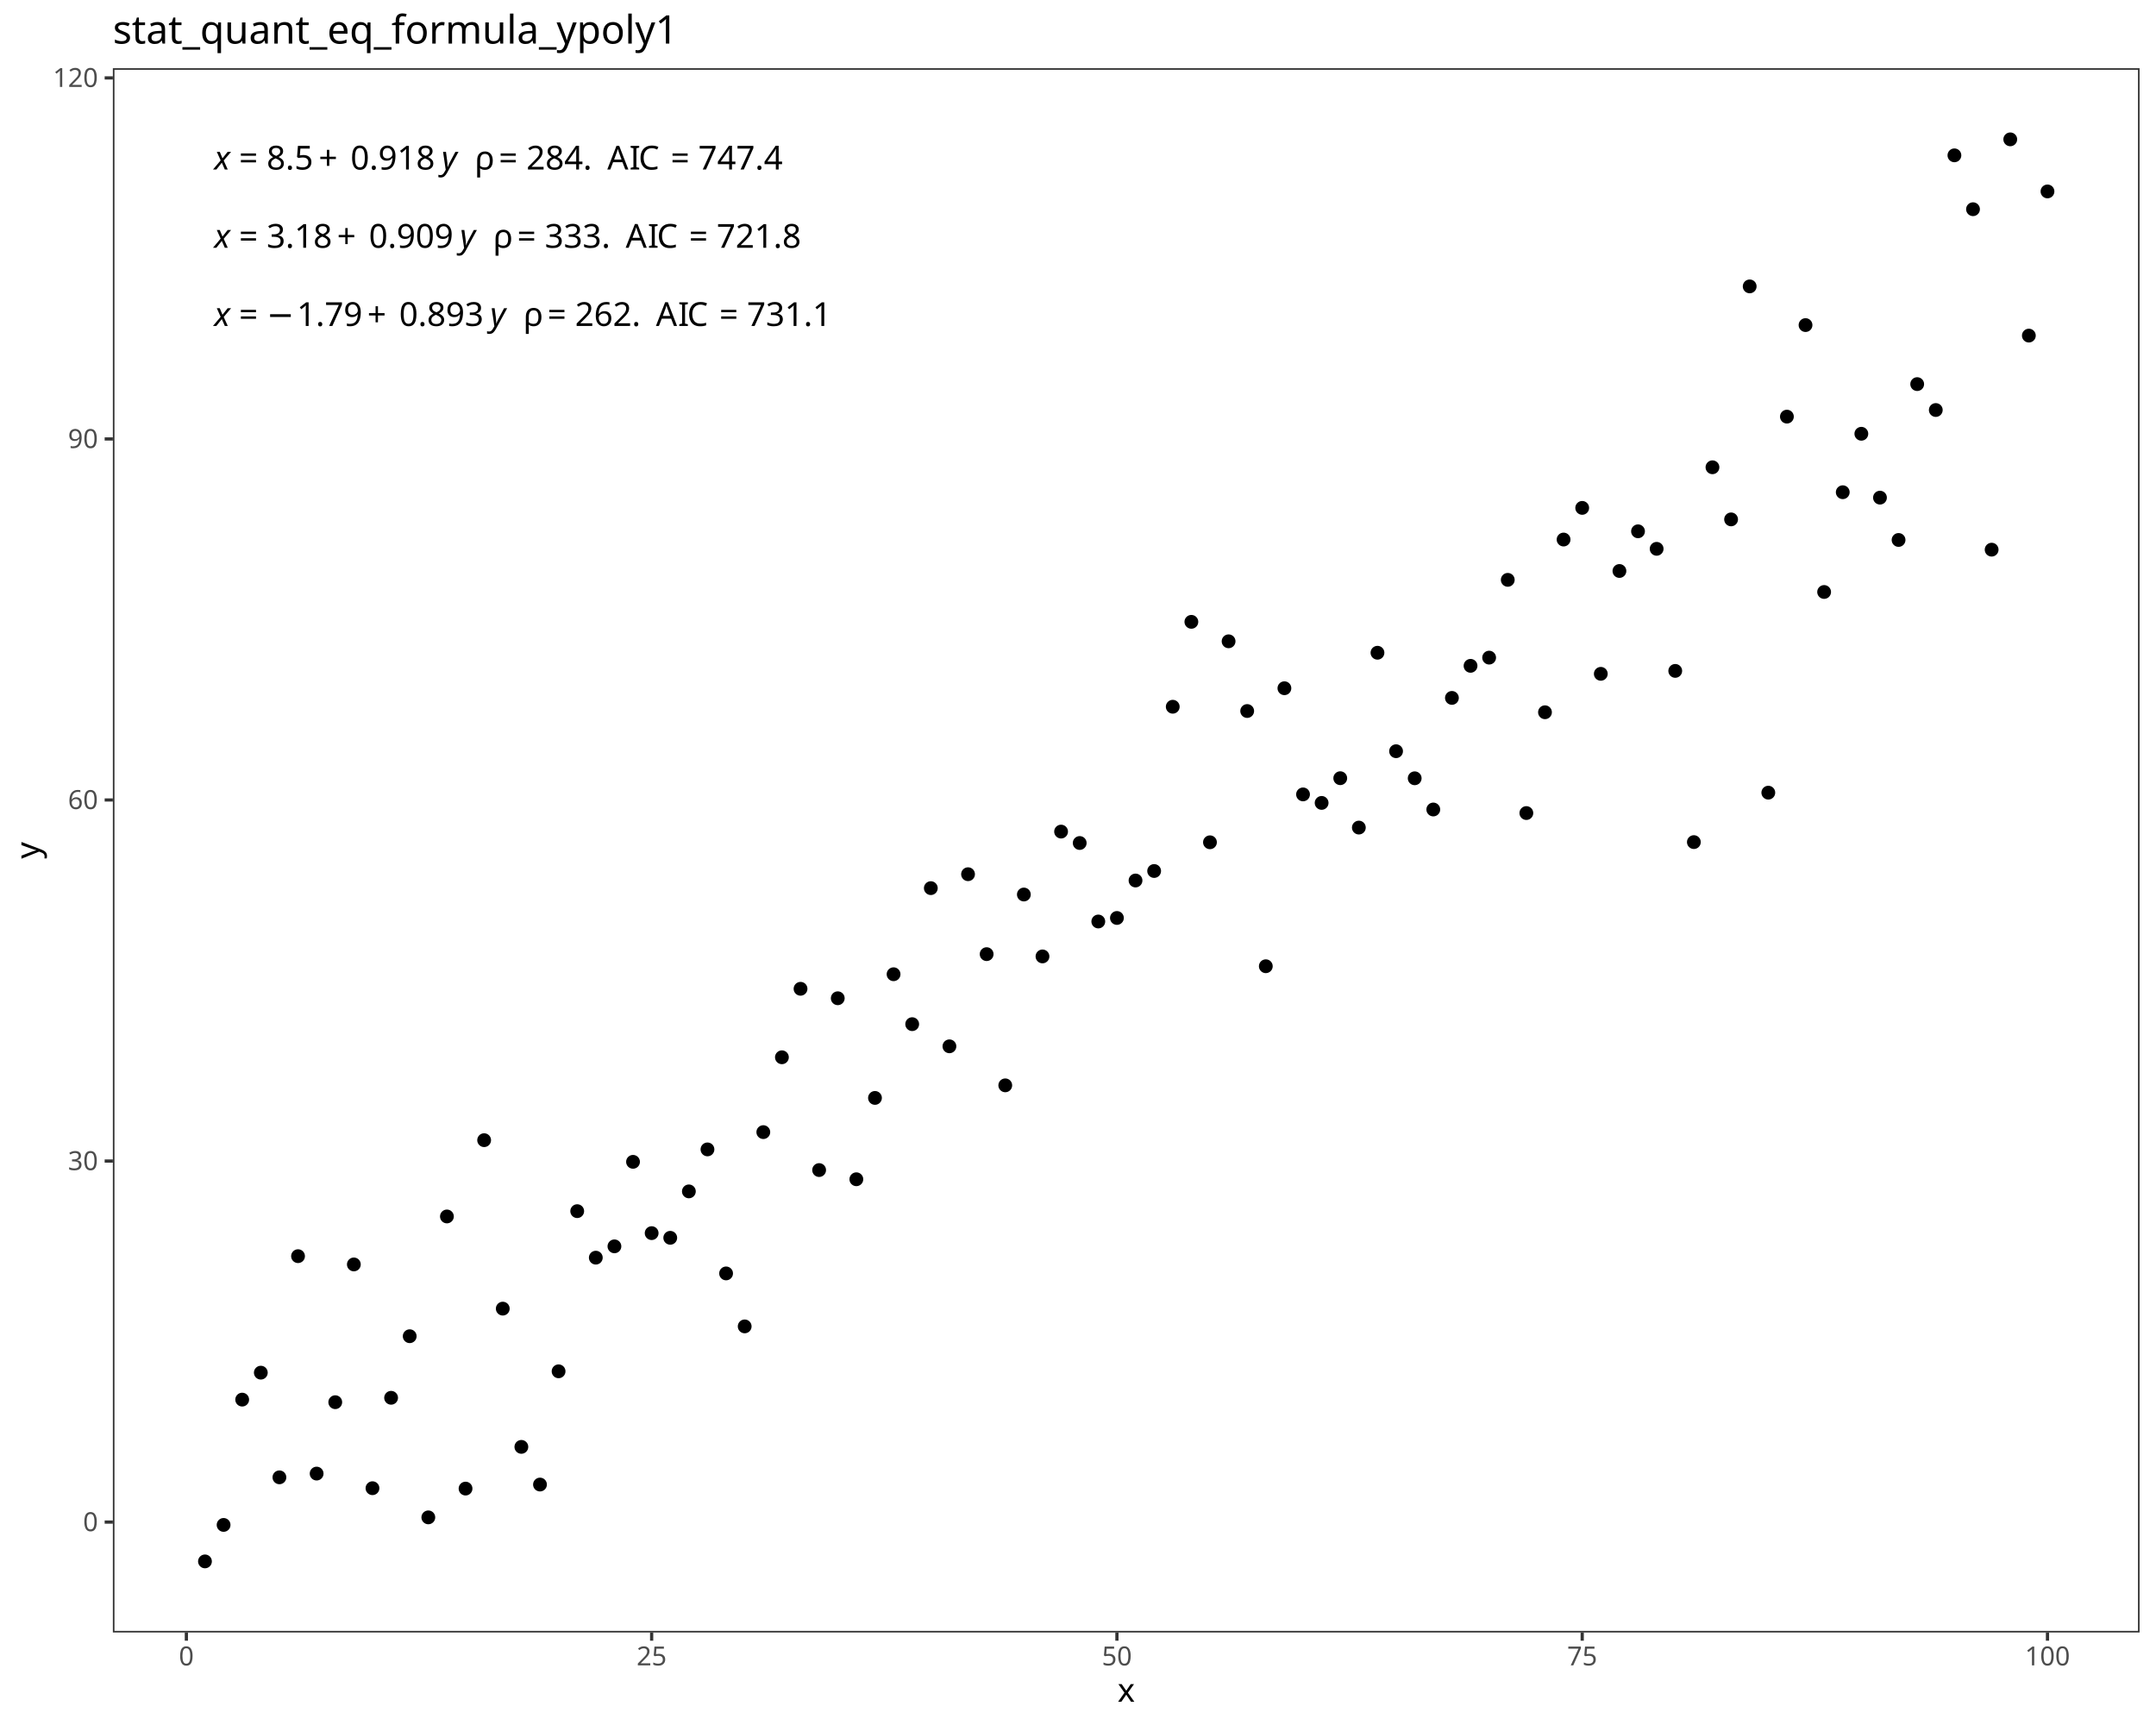
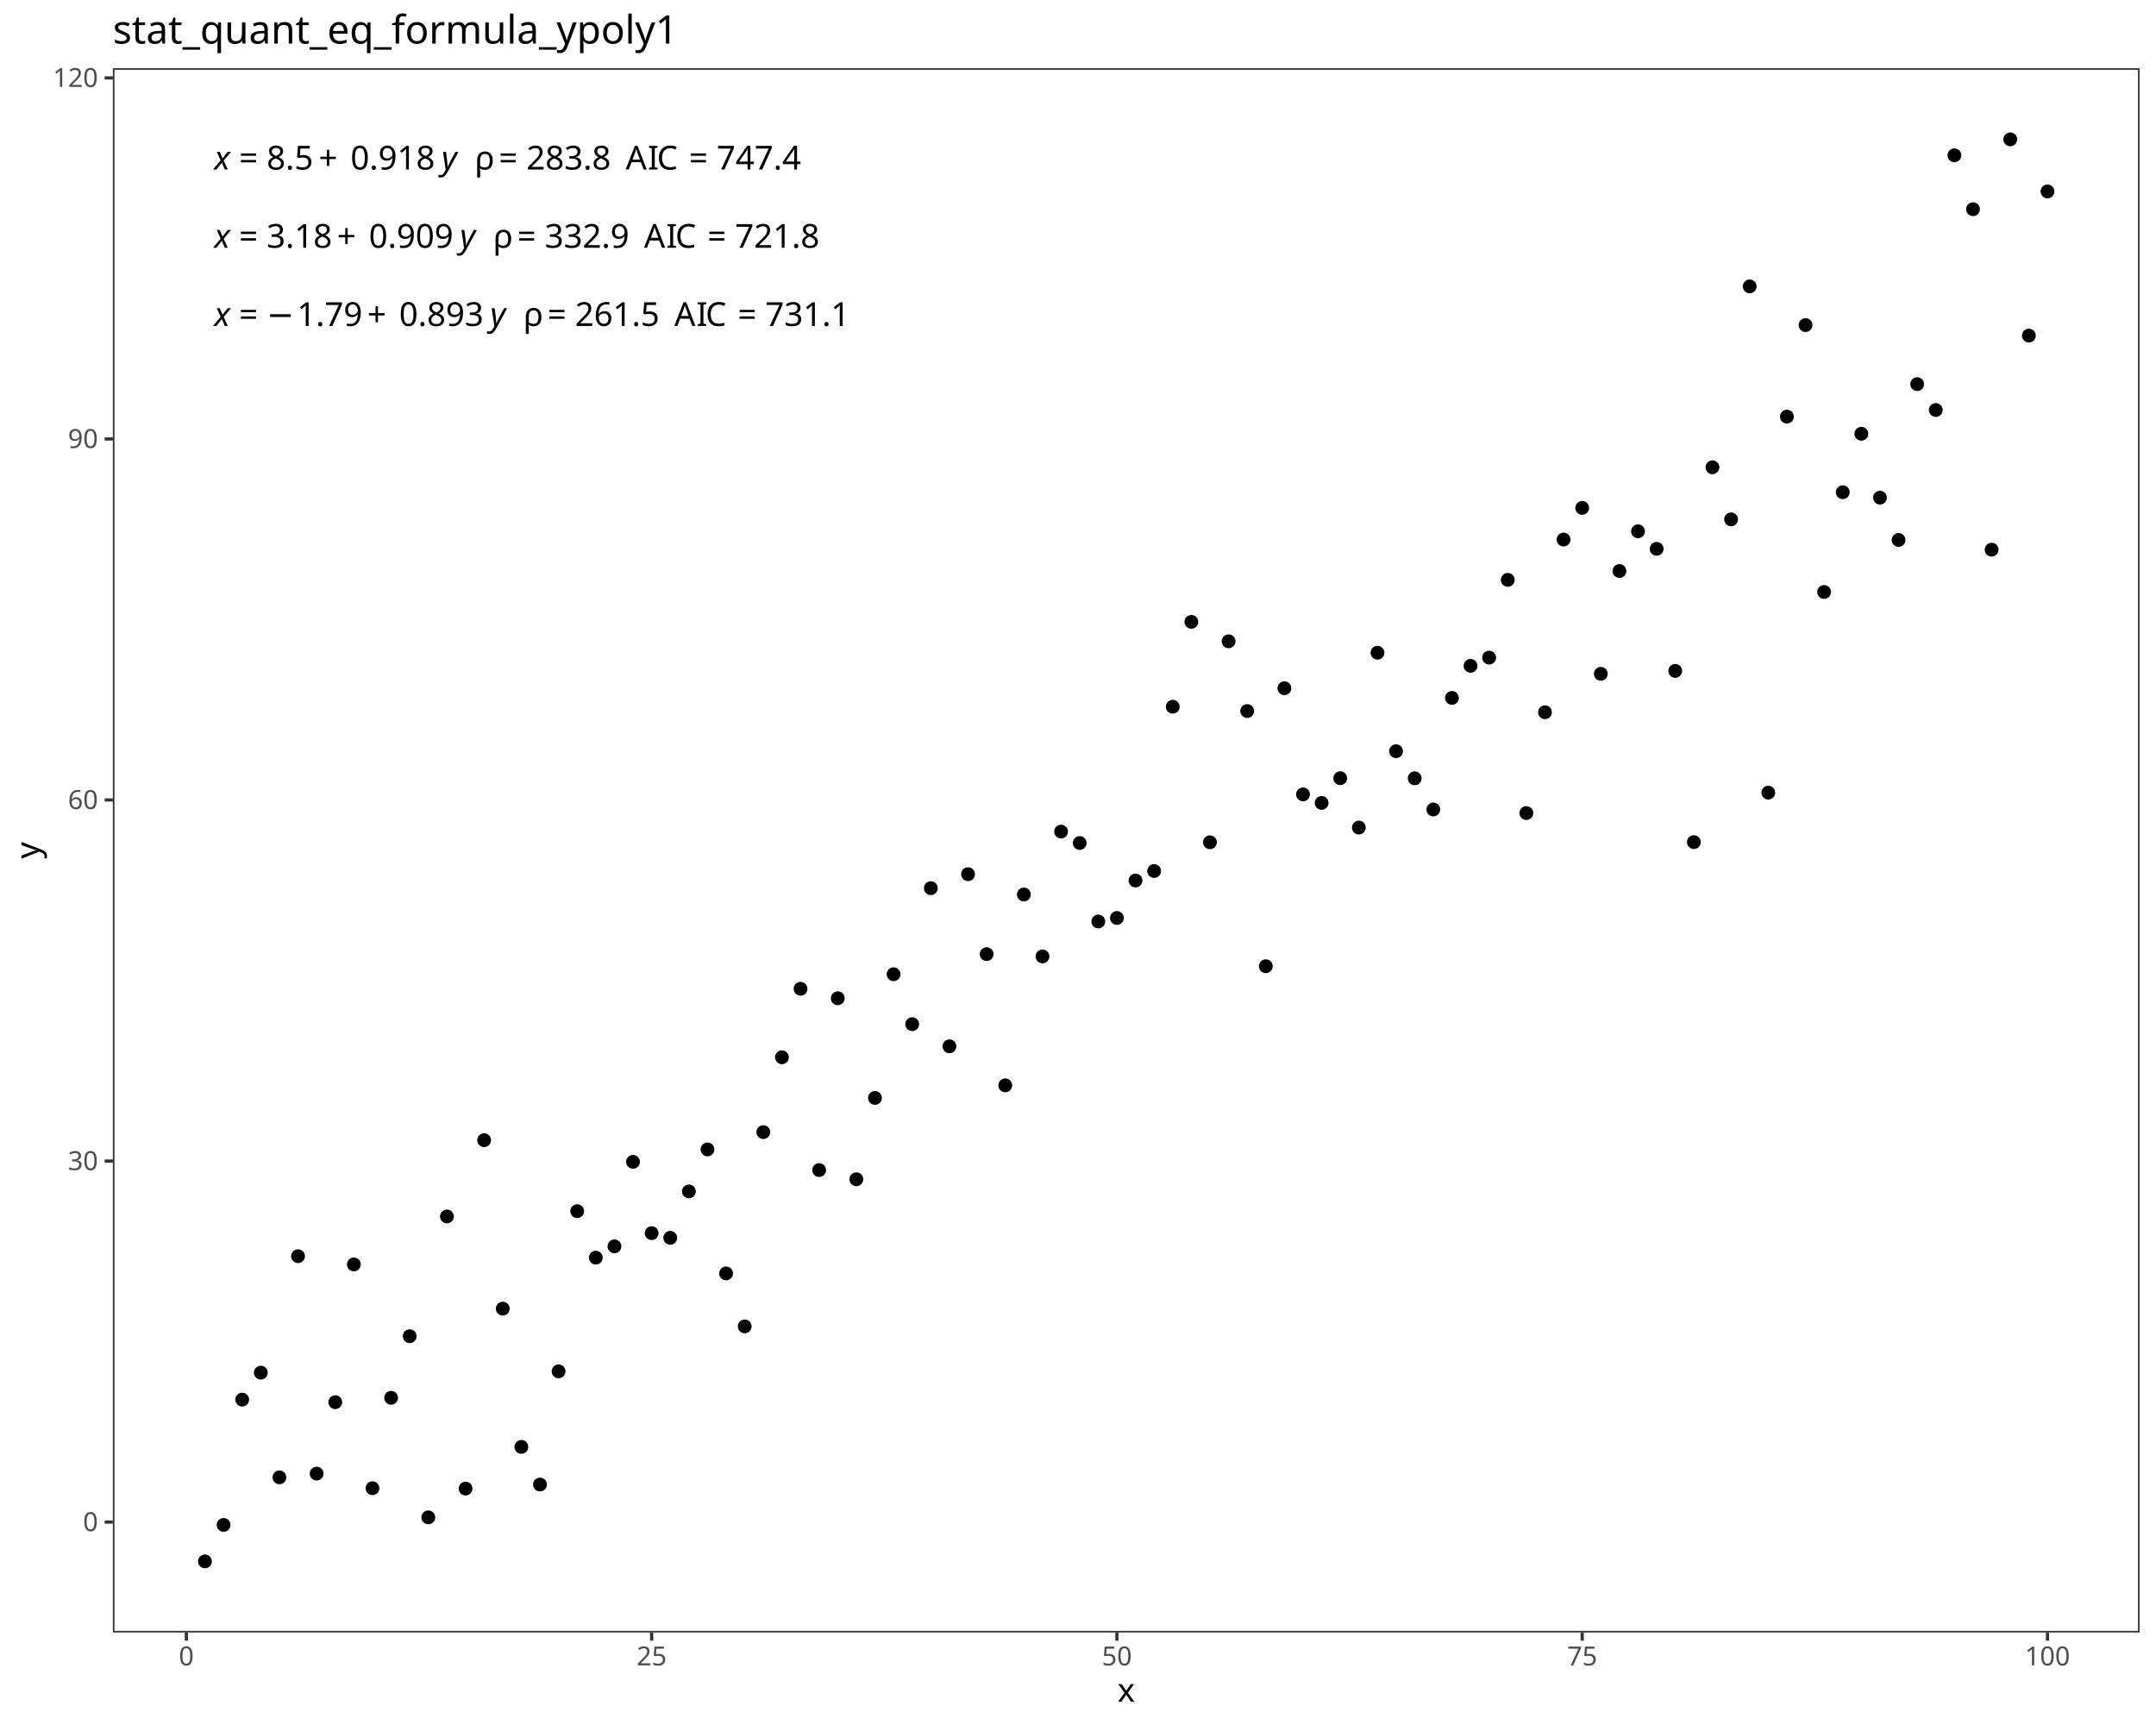
<svg xmlns="http://www.w3.org/2000/svg" class="svglite" data-engine-version="2.0" width="720.00pt" height="576.00pt" viewBox="0 0 720.00 576.00">
  <defs>
    <style type="text/css">
    .svglite line, .svglite polyline, .svglite polygon, .svglite path, .svglite rect, .svglite circle {
      fill: none;
      stroke: #000000;
      stroke-linecap: round;
      stroke-linejoin: round;
      stroke-miterlimit: 10.00;
    }
  </style>
  </defs>
  <rect width="100%" height="100%" style="stroke: none; fill: #FFFFFF;" />
  <defs>
    <clipPath id="cpMC4wMHw3MjAuMDB8MC4wMHw1NzYuMDA=">
      <rect x="0.00" y="0.00" width="720.00" height="576.00" />
    </clipPath>
  </defs>
  <g clip-path="url(#cpMC4wMHw3MjAuMDB8MC4wMHw1NzYuMDA=)">
    <rect x="0.00" y="0.00" width="720.00" height="576.00" style="stroke-width: 1.07; stroke: #FFFFFF; fill: #FFFFFF;" />
  </g>
  <defs>
    <clipPath id="cpMzcuNjl8NzE0LjUyfDIyLjc4fDU0NS4xMQ==">
      <rect x="37.69" y="22.78" width="676.83" height="522.33" />
    </clipPath>
  </defs>
  <g clip-path="url(#cpMzcuNjl8NzE0LjUyfDIyLjc4fDU0NS4xMQ==)">
    <rect x="37.69" y="22.78" width="676.83" height="522.33" style="stroke-width: 1.07; stroke: none; fill: #FFFFFF;" />
    <circle cx="68.45" cy="521.37" r="1.95" style="stroke-width: 0.71; fill: #000000;" />
    <circle cx="74.67" cy="509.19" r="1.95" style="stroke-width: 0.71; fill: #000000;" />
    <circle cx="80.88" cy="467.35" r="1.95" style="stroke-width: 0.71; fill: #000000;" />
    <circle cx="87.10" cy="458.35" r="1.95" style="stroke-width: 0.71; fill: #000000;" />
    <circle cx="93.31" cy="493.30" r="1.95" style="stroke-width: 0.71; fill: #000000;" />
    <circle cx="99.53" cy="419.45" r="1.95" style="stroke-width: 0.71; fill: #000000;" />
    <circle cx="105.74" cy="492.05" r="1.95" style="stroke-width: 0.71; fill: #000000;" />
    <circle cx="111.96" cy="468.21" r="1.95" style="stroke-width: 0.71; fill: #000000;" />
    <circle cx="118.17" cy="422.21" r="1.95" style="stroke-width: 0.71; fill: #000000;" />
    <circle cx="124.39" cy="496.93" r="1.95" style="stroke-width: 0.71; fill: #000000;" />
    <circle cx="130.61" cy="466.74" r="1.95" style="stroke-width: 0.71; fill: #000000;" />
    <circle cx="136.82" cy="446.18" r="1.95" style="stroke-width: 0.71; fill: #000000;" />
    <circle cx="143.04" cy="506.67" r="1.95" style="stroke-width: 0.71; fill: #000000;" />
    <circle cx="149.25" cy="406.19" r="1.95" style="stroke-width: 0.71; fill: #000000;" />
    <circle cx="155.47" cy="497.06" r="1.95" style="stroke-width: 0.71; fill: #000000;" />
    <circle cx="161.68" cy="380.72" r="1.95" style="stroke-width: 0.71; fill: #000000;" />
    <circle cx="167.90" cy="436.97" r="1.95" style="stroke-width: 0.71; fill: #000000;" />
    <circle cx="174.11" cy="483.13" r="1.95" style="stroke-width: 0.71; fill: #000000;" />
    <circle cx="180.33" cy="495.71" r="1.95" style="stroke-width: 0.71; fill: #000000;" />
    <circle cx="186.54" cy="457.90" r="1.95" style="stroke-width: 0.71; fill: #000000;" />
    <circle cx="192.76" cy="404.42" r="1.95" style="stroke-width: 0.71; fill: #000000;" />
    <circle cx="198.97" cy="419.95" r="1.95" style="stroke-width: 0.71; fill: #000000;" />
    <circle cx="205.19" cy="416.17" r="1.95" style="stroke-width: 0.71; fill: #000000;" />
    <circle cx="211.40" cy="387.95" r="1.95" style="stroke-width: 0.71; fill: #000000;" />
    <circle cx="217.62" cy="411.76" r="1.95" style="stroke-width: 0.71; fill: #000000;" />
    <circle cx="223.83" cy="413.32" r="1.95" style="stroke-width: 0.71; fill: #000000;" />
    <circle cx="230.05" cy="397.82" r="1.95" style="stroke-width: 0.71; fill: #000000;" />
    <circle cx="236.26" cy="383.80" r="1.95" style="stroke-width: 0.71; fill: #000000;" />
    <circle cx="242.48" cy="425.21" r="1.95" style="stroke-width: 0.71; fill: #000000;" />
    <circle cx="248.69" cy="442.90" r="1.95" style="stroke-width: 0.71; fill: #000000;" />
    <circle cx="254.91" cy="378.03" r="1.95" style="stroke-width: 0.71; fill: #000000;" />
    <circle cx="261.12" cy="353.04" r="1.95" style="stroke-width: 0.71; fill: #000000;" />
    <circle cx="267.34" cy="330.17" r="1.95" style="stroke-width: 0.71; fill: #000000;" />
    <circle cx="273.55" cy="390.70" r="1.95" style="stroke-width: 0.71; fill: #000000;" />
    <circle cx="279.77" cy="333.33" r="1.95" style="stroke-width: 0.71; fill: #000000;" />
    <circle cx="285.98" cy="393.77" r="1.95" style="stroke-width: 0.71; fill: #000000;" />
    <circle cx="292.20" cy="366.61" r="1.95" style="stroke-width: 0.71; fill: #000000;" />
    <circle cx="298.41" cy="325.31" r="1.95" style="stroke-width: 0.71; fill: #000000;" />
    <circle cx="304.63" cy="341.98" r="1.95" style="stroke-width: 0.71; fill: #000000;" />
    <circle cx="310.85" cy="296.56" r="1.95" style="stroke-width: 0.71; fill: #000000;" />
    <circle cx="317.06" cy="349.38" r="1.95" style="stroke-width: 0.71; fill: #000000;" />
    <circle cx="323.28" cy="291.91" r="1.95" style="stroke-width: 0.71; fill: #000000;" />
    <circle cx="329.49" cy="318.60" r="1.95" style="stroke-width: 0.71; fill: #000000;" />
    <circle cx="335.71" cy="362.41" r="1.95" style="stroke-width: 0.71; fill: #000000;" />
    <circle cx="341.92" cy="298.69" r="1.95" style="stroke-width: 0.71; fill: #000000;" />
    <circle cx="348.14" cy="319.36" r="1.95" style="stroke-width: 0.71; fill: #000000;" />
    <circle cx="354.35" cy="277.68" r="1.95" style="stroke-width: 0.71; fill: #000000;" />
    <circle cx="360.57" cy="281.49" r="1.95" style="stroke-width: 0.71; fill: #000000;" />
    <circle cx="366.78" cy="307.70" r="1.95" style="stroke-width: 0.71; fill: #000000;" />
    <circle cx="373.00" cy="306.52" r="1.95" style="stroke-width: 0.71; fill: #000000;" />
    <circle cx="379.21" cy="294.01" r="1.95" style="stroke-width: 0.71; fill: #000000;" />
    <circle cx="385.43" cy="290.84" r="1.95" style="stroke-width: 0.71; fill: #000000;" />
    <circle cx="391.64" cy="235.99" r="1.95" style="stroke-width: 0.71; fill: #000000;" />
    <circle cx="397.86" cy="207.64" r="1.95" style="stroke-width: 0.71; fill: #000000;" />
    <circle cx="404.07" cy="281.25" r="1.95" style="stroke-width: 0.71; fill: #000000;" />
    <circle cx="410.29" cy="214.14" r="1.95" style="stroke-width: 0.71; fill: #000000;" />
    <circle cx="416.50" cy="237.42" r="1.95" style="stroke-width: 0.71; fill: #000000;" />
    <circle cx="422.72" cy="322.64" r="1.95" style="stroke-width: 0.71; fill: #000000;" />
    <circle cx="428.93" cy="229.81" r="1.95" style="stroke-width: 0.71; fill: #000000;" />
    <circle cx="435.15" cy="265.26" r="1.95" style="stroke-width: 0.71; fill: #000000;" />
    <circle cx="441.36" cy="268.10" r="1.95" style="stroke-width: 0.71; fill: #000000;" />
    <circle cx="447.58" cy="259.85" r="1.95" style="stroke-width: 0.71; fill: #000000;" />
    <circle cx="453.79" cy="276.34" r="1.95" style="stroke-width: 0.71; fill: #000000;" />
    <circle cx="460.01" cy="217.96" r="1.95" style="stroke-width: 0.71; fill: #000000;" />
    <circle cx="466.22" cy="250.84" r="1.95" style="stroke-width: 0.71; fill: #000000;" />
    <circle cx="472.44" cy="259.88" r="1.95" style="stroke-width: 0.71; fill: #000000;" />
    <circle cx="478.65" cy="270.30" r="1.95" style="stroke-width: 0.71; fill: #000000;" />
    <circle cx="484.87" cy="233.04" r="1.95" style="stroke-width: 0.71; fill: #000000;" />
    <circle cx="491.09" cy="222.33" r="1.95" style="stroke-width: 0.71; fill: #000000;" />
    <circle cx="497.30" cy="219.59" r="1.95" style="stroke-width: 0.71; fill: #000000;" />
    <circle cx="503.52" cy="193.62" r="1.95" style="stroke-width: 0.71; fill: #000000;" />
    <circle cx="509.73" cy="271.49" r="1.95" style="stroke-width: 0.71; fill: #000000;" />
    <circle cx="515.95" cy="237.83" r="1.95" style="stroke-width: 0.71; fill: #000000;" />
    <circle cx="522.16" cy="180.16" r="1.95" style="stroke-width: 0.71; fill: #000000;" />
    <circle cx="528.38" cy="169.59" r="1.95" style="stroke-width: 0.71; fill: #000000;" />
    <circle cx="534.59" cy="225.00" r="1.95" style="stroke-width: 0.71; fill: #000000;" />
    <circle cx="540.81" cy="190.66" r="1.95" style="stroke-width: 0.71; fill: #000000;" />
    <circle cx="547.02" cy="177.41" r="1.95" style="stroke-width: 0.71; fill: #000000;" />
    <circle cx="553.24" cy="183.26" r="1.95" style="stroke-width: 0.71; fill: #000000;" />
    <circle cx="559.45" cy="224.02" r="1.95" style="stroke-width: 0.71; fill: #000000;" />
    <circle cx="565.67" cy="281.19" r="1.95" style="stroke-width: 0.71; fill: #000000;" />
    <circle cx="571.88" cy="156.03" r="1.95" style="stroke-width: 0.71; fill: #000000;" />
    <circle cx="578.10" cy="173.43" r="1.95" style="stroke-width: 0.71; fill: #000000;" />
    <circle cx="584.31" cy="95.63" r="1.95" style="stroke-width: 0.71; fill: #000000;" />
    <circle cx="590.53" cy="264.68" r="1.95" style="stroke-width: 0.71; fill: #000000;" />
    <circle cx="596.74" cy="139.12" r="1.95" style="stroke-width: 0.71; fill: #000000;" />
    <circle cx="602.96" cy="108.55" r="1.95" style="stroke-width: 0.71; fill: #000000;" />
    <circle cx="609.17" cy="197.67" r="1.95" style="stroke-width: 0.71; fill: #000000;" />
    <circle cx="615.39" cy="164.36" r="1.95" style="stroke-width: 0.71; fill: #000000;" />
    <circle cx="621.60" cy="144.84" r="1.95" style="stroke-width: 0.71; fill: #000000;" />
    <circle cx="627.82" cy="166.17" r="1.95" style="stroke-width: 0.71; fill: #000000;" />
    <circle cx="634.03" cy="180.30" r="1.95" style="stroke-width: 0.71; fill: #000000;" />
    <circle cx="640.25" cy="128.26" r="1.95" style="stroke-width: 0.71; fill: #000000;" />
    <circle cx="646.46" cy="136.91" r="1.95" style="stroke-width: 0.71; fill: #000000;" />
    <circle cx="652.68" cy="51.87" r="1.95" style="stroke-width: 0.71; fill: #000000;" />
    <circle cx="658.89" cy="69.86" r="1.95" style="stroke-width: 0.71; fill: #000000;" />
    <circle cx="665.11" cy="183.54" r="1.95" style="stroke-width: 0.71; fill: #000000;" />
    <circle cx="671.33" cy="46.53" r="1.95" style="stroke-width: 0.71; fill: #000000;" />
    <circle cx="677.54" cy="112.06" r="1.95" style="stroke-width: 0.71; fill: #000000;" />
    <circle cx="683.76" cy="63.92" r="1.95" style="stroke-width: 0.71; fill: #000000;" />
    <text x="71.53" y="108.84" style="font-size: 11.04px; font-style: italic; font-family: sans;" textLength="5.52px" lengthAdjust="spacingAndGlyphs">x</text>
    <text x="77.05" y="108.84" style="font-size: 11.04px; font-family: sans;" textLength="2.76px" lengthAdjust="spacingAndGlyphs"> </text>
    <text x="79.82" y="108.84" style="font-size: 11.04px; font-family: sans;" textLength="6.45px" lengthAdjust="spacingAndGlyphs">=</text>
    <text x="86.27" y="108.84" style="font-size: 11.04px; font-family: sans;" textLength="2.76px" lengthAdjust="spacingAndGlyphs"> </text>
    <text x="89.03" y="108.84" style="font-size: 11.04px; font-family: sans;" textLength="8.58px" lengthAdjust="spacingAndGlyphs">−</text>
    <text x="99.14" y="108.84" style="font-size: 11.04px; font-family: sans;" textLength="21.49px" lengthAdjust="spacingAndGlyphs">1.79</text>
    <text x="122.67" y="108.84" style="font-size: 11.04px; font-family: sans;" textLength="8.57px" lengthAdjust="spacingAndGlyphs">+</text>
    <text x="133.29" y="108.84" style="font-size: 11.04px; font-family: sans;" textLength="27.63px" lengthAdjust="spacingAndGlyphs">0.893</text>
    <text x="160.92" y="108.84" style="font-size: 11.04px; font-family: sans;" textLength="2.76px" lengthAdjust="spacingAndGlyphs"> </text>
    <text x="163.68" y="108.84" style="font-size: 11.04px; font-style: italic; font-family: sans;" textLength="5.52px" lengthAdjust="spacingAndGlyphs">y</text>
    <text x="169.20" y="108.84" style="font-size: 11.04px; font-family: sans;" textLength="2.76px" lengthAdjust="spacingAndGlyphs"> </text>
    <text x="171.97" y="108.84" style="font-size: 11.04px; font-family: sans;" textLength="2.76px" lengthAdjust="spacingAndGlyphs"> </text>
    <text x="174.73" y="108.84" style="font-size: 11.04px; font-family: sans;" textLength="5.33px" lengthAdjust="spacingAndGlyphs">ρ</text>
    <text x="180.06" y="108.84" style="font-size: 11.04px; font-family: sans;" textLength="2.76px" lengthAdjust="spacingAndGlyphs"> </text>
    <text x="182.82" y="108.84" style="font-size: 11.04px; font-family: sans;" textLength="6.45px" lengthAdjust="spacingAndGlyphs">=</text>
    <text x="189.27" y="108.84" style="font-size: 11.04px; font-family: sans;" textLength="2.76px" lengthAdjust="spacingAndGlyphs"> </text>
-     <text x="192.04" y="108.84" style="font-size: 11.04px; font-family: sans;" textLength="21.49px" lengthAdjust="spacingAndGlyphs">262.</text>
-     <text x="213.52" y="108.84" style="font-size: 11.04px; font-family: sans;" textLength="2.76px" lengthAdjust="spacingAndGlyphs"> </text>
-     <text x="216.29" y="108.84" style="font-size: 11.04px; font-family: sans;" textLength="2.76px" lengthAdjust="spacingAndGlyphs"> </text>
-     <text x="219.05" y="108.84" style="font-size: 11.04px; font-family: sans;" textLength="7.37px" lengthAdjust="spacingAndGlyphs">A</text>
-     <text x="226.41" y="108.84" style="font-size: 11.04px; font-family: sans;" textLength="3.07px" lengthAdjust="spacingAndGlyphs">I</text>
-     <text x="229.48" y="108.84" style="font-size: 11.04px; font-family: sans;" textLength="7.98px" lengthAdjust="spacingAndGlyphs">C</text>
-     <text x="237.45" y="108.84" style="font-size: 11.04px; font-family: sans;" textLength="2.76px" lengthAdjust="spacingAndGlyphs"> </text>
-     <text x="240.22" y="108.84" style="font-size: 11.04px; font-family: sans;" textLength="6.45px" lengthAdjust="spacingAndGlyphs">=</text>
-     <text x="246.67" y="108.84" style="font-size: 11.04px; font-family: sans;" textLength="2.76px" lengthAdjust="spacingAndGlyphs"> </text>
-     <text x="249.43" y="108.84" style="font-size: 11.04px; font-family: sans;" textLength="27.63px" lengthAdjust="spacingAndGlyphs">731.1</text>
+     <text x="192.04" y="108.84" style="font-size: 11.04px; font-family: sans;" textLength="27.63px" lengthAdjust="spacingAndGlyphs">261.5</text>
+     <text x="219.66" y="108.84" style="font-size: 11.04px; font-family: sans;" textLength="2.76px" lengthAdjust="spacingAndGlyphs"> </text>
+     <text x="222.43" y="108.84" style="font-size: 11.04px; font-family: sans;" textLength="2.76px" lengthAdjust="spacingAndGlyphs"> </text>
+     <text x="225.19" y="108.84" style="font-size: 11.04px; font-family: sans;" textLength="7.37px" lengthAdjust="spacingAndGlyphs">A</text>
+     <text x="232.55" y="108.84" style="font-size: 11.04px; font-family: sans;" textLength="3.07px" lengthAdjust="spacingAndGlyphs">I</text>
+     <text x="235.62" y="108.84" style="font-size: 11.04px; font-family: sans;" textLength="7.98px" lengthAdjust="spacingAndGlyphs">C</text>
+     <text x="243.60" y="108.84" style="font-size: 11.04px; font-family: sans;" textLength="2.76px" lengthAdjust="spacingAndGlyphs"> </text>
+     <text x="246.36" y="108.84" style="font-size: 11.04px; font-family: sans;" textLength="6.45px" lengthAdjust="spacingAndGlyphs">=</text>
+     <text x="252.81" y="108.84" style="font-size: 11.04px; font-family: sans;" textLength="2.76px" lengthAdjust="spacingAndGlyphs"> </text>
+     <text x="255.57" y="108.84" style="font-size: 11.04px; font-family: sans;" textLength="27.63px" lengthAdjust="spacingAndGlyphs">731.1</text>
    <text x="71.53" y="82.73" style="font-size: 11.04px; font-style: italic; font-family: sans;" textLength="5.52px" lengthAdjust="spacingAndGlyphs">x</text>
    <text x="77.05" y="82.73" style="font-size: 11.04px; font-family: sans;" textLength="2.76px" lengthAdjust="spacingAndGlyphs"> </text>
    <text x="79.82" y="82.73" style="font-size: 11.04px; font-family: sans;" textLength="6.45px" lengthAdjust="spacingAndGlyphs">=</text>
    <text x="86.27" y="82.73" style="font-size: 11.04px; font-family: sans;" textLength="2.76px" lengthAdjust="spacingAndGlyphs"> </text>
    <text x="89.03" y="82.73" style="font-size: 11.04px; font-family: sans;" textLength="21.49px" lengthAdjust="spacingAndGlyphs">3.18</text>
    <text x="112.56" y="82.73" style="font-size: 11.04px; font-family: sans;" textLength="8.57px" lengthAdjust="spacingAndGlyphs">+</text>
    <text x="123.18" y="82.73" style="font-size: 11.04px; font-family: sans;" textLength="27.63px" lengthAdjust="spacingAndGlyphs">0.909</text>
    <text x="150.81" y="82.73" style="font-size: 11.04px; font-family: sans;" textLength="2.76px" lengthAdjust="spacingAndGlyphs"> </text>
    <text x="153.57" y="82.73" style="font-size: 11.04px; font-style: italic; font-family: sans;" textLength="5.52px" lengthAdjust="spacingAndGlyphs">y</text>
    <text x="159.09" y="82.73" style="font-size: 11.04px; font-family: sans;" textLength="2.76px" lengthAdjust="spacingAndGlyphs"> </text>
    <text x="161.85" y="82.73" style="font-size: 11.04px; font-family: sans;" textLength="2.76px" lengthAdjust="spacingAndGlyphs"> </text>
    <text x="164.62" y="82.73" style="font-size: 11.04px; font-family: sans;" textLength="5.33px" lengthAdjust="spacingAndGlyphs">ρ</text>
    <text x="169.95" y="82.73" style="font-size: 11.04px; font-family: sans;" textLength="2.76px" lengthAdjust="spacingAndGlyphs"> </text>
    <text x="172.71" y="82.73" style="font-size: 11.04px; font-family: sans;" textLength="6.45px" lengthAdjust="spacingAndGlyphs">=</text>
    <text x="179.16" y="82.73" style="font-size: 11.04px; font-family: sans;" textLength="2.76px" lengthAdjust="spacingAndGlyphs"> </text>
-     <text x="181.92" y="82.73" style="font-size: 11.04px; font-family: sans;" textLength="21.49px" lengthAdjust="spacingAndGlyphs">333.</text>
-     <text x="203.41" y="82.73" style="font-size: 11.04px; font-family: sans;" textLength="2.76px" lengthAdjust="spacingAndGlyphs"> </text>
-     <text x="206.17" y="82.73" style="font-size: 11.04px; font-family: sans;" textLength="2.76px" lengthAdjust="spacingAndGlyphs"> </text>
-     <text x="208.94" y="82.73" style="font-size: 11.04px; font-family: sans;" textLength="7.37px" lengthAdjust="spacingAndGlyphs">A</text>
-     <text x="216.30" y="82.73" style="font-size: 11.04px; font-family: sans;" textLength="3.07px" lengthAdjust="spacingAndGlyphs">I</text>
-     <text x="219.37" y="82.73" style="font-size: 11.04px; font-family: sans;" textLength="7.98px" lengthAdjust="spacingAndGlyphs">C</text>
-     <text x="227.34" y="82.73" style="font-size: 11.04px; font-family: sans;" textLength="2.76px" lengthAdjust="spacingAndGlyphs"> </text>
-     <text x="230.11" y="82.73" style="font-size: 11.04px; font-family: sans;" textLength="6.45px" lengthAdjust="spacingAndGlyphs">=</text>
-     <text x="236.56" y="82.73" style="font-size: 11.04px; font-family: sans;" textLength="2.76px" lengthAdjust="spacingAndGlyphs"> </text>
-     <text x="239.32" y="82.73" style="font-size: 11.04px; font-family: sans;" textLength="27.63px" lengthAdjust="spacingAndGlyphs">721.8</text>
+     <text x="181.92" y="82.73" style="font-size: 11.04px; font-family: sans;" textLength="27.63px" lengthAdjust="spacingAndGlyphs">332.9</text>
+     <text x="209.55" y="82.73" style="font-size: 11.04px; font-family: sans;" textLength="2.76px" lengthAdjust="spacingAndGlyphs"> </text>
+     <text x="212.31" y="82.73" style="font-size: 11.04px; font-family: sans;" textLength="2.76px" lengthAdjust="spacingAndGlyphs"> </text>
+     <text x="215.08" y="82.73" style="font-size: 11.04px; font-family: sans;" textLength="7.37px" lengthAdjust="spacingAndGlyphs">A</text>
+     <text x="222.44" y="82.73" style="font-size: 11.04px; font-family: sans;" textLength="3.07px" lengthAdjust="spacingAndGlyphs">I</text>
+     <text x="225.51" y="82.73" style="font-size: 11.04px; font-family: sans;" textLength="7.98px" lengthAdjust="spacingAndGlyphs">C</text>
+     <text x="233.48" y="82.73" style="font-size: 11.04px; font-family: sans;" textLength="2.76px" lengthAdjust="spacingAndGlyphs"> </text>
+     <text x="236.25" y="82.73" style="font-size: 11.04px; font-family: sans;" textLength="6.45px" lengthAdjust="spacingAndGlyphs">=</text>
+     <text x="242.70" y="82.73" style="font-size: 11.04px; font-family: sans;" textLength="2.76px" lengthAdjust="spacingAndGlyphs"> </text>
+     <text x="245.46" y="82.73" style="font-size: 11.04px; font-family: sans;" textLength="27.63px" lengthAdjust="spacingAndGlyphs">721.8</text>
    <text x="71.53" y="56.61" style="font-size: 11.04px; font-style: italic; font-family: sans;" textLength="5.52px" lengthAdjust="spacingAndGlyphs">x</text>
    <text x="77.05" y="56.61" style="font-size: 11.04px; font-family: sans;" textLength="2.76px" lengthAdjust="spacingAndGlyphs"> </text>
    <text x="79.82" y="56.61" style="font-size: 11.04px; font-family: sans;" textLength="6.45px" lengthAdjust="spacingAndGlyphs">=</text>
    <text x="86.27" y="56.61" style="font-size: 11.04px; font-family: sans;" textLength="2.76px" lengthAdjust="spacingAndGlyphs"> </text>
    <text x="89.03" y="56.61" style="font-size: 11.04px; font-family: sans;" textLength="15.35px" lengthAdjust="spacingAndGlyphs">8.5</text>
    <text x="106.42" y="56.61" style="font-size: 11.04px; font-family: sans;" textLength="8.57px" lengthAdjust="spacingAndGlyphs">+</text>
    <text x="117.04" y="56.61" style="font-size: 11.04px; font-family: sans;" textLength="27.63px" lengthAdjust="spacingAndGlyphs">0.918</text>
    <text x="144.67" y="56.61" style="font-size: 11.04px; font-family: sans;" textLength="2.76px" lengthAdjust="spacingAndGlyphs"> </text>
    <text x="147.43" y="56.61" style="font-size: 11.04px; font-style: italic; font-family: sans;" textLength="5.52px" lengthAdjust="spacingAndGlyphs">y</text>
    <text x="152.95" y="56.61" style="font-size: 11.04px; font-family: sans;" textLength="2.76px" lengthAdjust="spacingAndGlyphs"> </text>
    <text x="155.71" y="56.61" style="font-size: 11.04px; font-family: sans;" textLength="2.76px" lengthAdjust="spacingAndGlyphs"> </text>
    <text x="158.48" y="56.61" style="font-size: 11.04px; font-family: sans;" textLength="5.33px" lengthAdjust="spacingAndGlyphs">ρ</text>
    <text x="163.81" y="56.61" style="font-size: 11.04px; font-family: sans;" textLength="2.76px" lengthAdjust="spacingAndGlyphs"> </text>
    <text x="166.57" y="56.61" style="font-size: 11.04px; font-family: sans;" textLength="6.45px" lengthAdjust="spacingAndGlyphs">=</text>
    <text x="173.02" y="56.61" style="font-size: 11.04px; font-family: sans;" textLength="2.76px" lengthAdjust="spacingAndGlyphs"> </text>
-     <text x="175.78" y="56.61" style="font-size: 11.04px; font-family: sans;" textLength="21.49px" lengthAdjust="spacingAndGlyphs">284.</text>
-     <text x="197.27" y="56.61" style="font-size: 11.04px; font-family: sans;" textLength="2.76px" lengthAdjust="spacingAndGlyphs"> </text>
-     <text x="200.03" y="56.61" style="font-size: 11.04px; font-family: sans;" textLength="2.76px" lengthAdjust="spacingAndGlyphs"> </text>
-     <text x="202.80" y="56.61" style="font-size: 11.04px; font-family: sans;" textLength="7.37px" lengthAdjust="spacingAndGlyphs">A</text>
-     <text x="210.16" y="56.61" style="font-size: 11.04px; font-family: sans;" textLength="3.07px" lengthAdjust="spacingAndGlyphs">I</text>
-     <text x="213.23" y="56.61" style="font-size: 11.04px; font-family: sans;" textLength="7.98px" lengthAdjust="spacingAndGlyphs">C</text>
-     <text x="221.20" y="56.61" style="font-size: 11.04px; font-family: sans;" textLength="2.76px" lengthAdjust="spacingAndGlyphs"> </text>
-     <text x="223.97" y="56.61" style="font-size: 11.04px; font-family: sans;" textLength="6.45px" lengthAdjust="spacingAndGlyphs">=</text>
-     <text x="230.42" y="56.61" style="font-size: 11.04px; font-family: sans;" textLength="2.76px" lengthAdjust="spacingAndGlyphs"> </text>
-     <text x="233.18" y="56.61" style="font-size: 11.04px; font-family: sans;" textLength="27.63px" lengthAdjust="spacingAndGlyphs">747.4</text>
+     <text x="175.78" y="56.61" style="font-size: 11.04px; font-family: sans;" textLength="27.63px" lengthAdjust="spacingAndGlyphs">283.8</text>
+     <text x="203.41" y="56.61" style="font-size: 11.04px; font-family: sans;" textLength="2.76px" lengthAdjust="spacingAndGlyphs"> </text>
+     <text x="206.17" y="56.61" style="font-size: 11.04px; font-family: sans;" textLength="2.76px" lengthAdjust="spacingAndGlyphs"> </text>
+     <text x="208.94" y="56.61" style="font-size: 11.04px; font-family: sans;" textLength="7.37px" lengthAdjust="spacingAndGlyphs">A</text>
+     <text x="216.30" y="56.61" style="font-size: 11.04px; font-family: sans;" textLength="3.07px" lengthAdjust="spacingAndGlyphs">I</text>
+     <text x="219.37" y="56.61" style="font-size: 11.04px; font-family: sans;" textLength="7.98px" lengthAdjust="spacingAndGlyphs">C</text>
+     <text x="227.34" y="56.61" style="font-size: 11.04px; font-family: sans;" textLength="2.76px" lengthAdjust="spacingAndGlyphs"> </text>
+     <text x="230.11" y="56.61" style="font-size: 11.04px; font-family: sans;" textLength="6.45px" lengthAdjust="spacingAndGlyphs">=</text>
+     <text x="236.56" y="56.61" style="font-size: 11.04px; font-family: sans;" textLength="2.76px" lengthAdjust="spacingAndGlyphs"> </text>
+     <text x="239.32" y="56.61" style="font-size: 11.04px; font-family: sans;" textLength="27.63px" lengthAdjust="spacingAndGlyphs">747.4</text>
    <rect x="37.69" y="22.78" width="676.83" height="522.33" style="stroke-width: 1.07; stroke: #333333;" />
  </g>
  <g clip-path="url(#cpMC4wMHw3MjAuMDB8MC4wMHw1NzYuMDA=)">
    <text x="32.76" y="511.27" text-anchor="end" style="font-size: 8.80px; fill: #4D4D4D; font-family: sans;" textLength="4.89px" lengthAdjust="spacingAndGlyphs">0</text>
    <text x="32.76" y="390.71" text-anchor="end" style="font-size: 8.80px; fill: #4D4D4D; font-family: sans;" textLength="9.79px" lengthAdjust="spacingAndGlyphs">30</text>
    <text x="32.76" y="270.15" text-anchor="end" style="font-size: 8.80px; fill: #4D4D4D; font-family: sans;" textLength="9.79px" lengthAdjust="spacingAndGlyphs">60</text>
    <text x="32.76" y="149.59" text-anchor="end" style="font-size: 8.80px; fill: #4D4D4D; font-family: sans;" textLength="9.79px" lengthAdjust="spacingAndGlyphs">90</text>
    <text x="32.76" y="29.04" text-anchor="end" style="font-size: 8.80px; fill: #4D4D4D; font-family: sans;" textLength="14.68px" lengthAdjust="spacingAndGlyphs">120</text>
    <polyline points="34.95,508.24 37.69,508.24 " style="stroke-width: 1.07; stroke: #333333; stroke-linecap: butt;" />
    <polyline points="34.95,387.68 37.69,387.68 " style="stroke-width: 1.07; stroke: #333333; stroke-linecap: butt;" />
    <polyline points="34.95,267.12 37.69,267.12 " style="stroke-width: 1.07; stroke: #333333; stroke-linecap: butt;" />
    <polyline points="34.95,146.57 37.69,146.57 " style="stroke-width: 1.07; stroke: #333333; stroke-linecap: butt;" />
    <polyline points="34.95,26.01 37.69,26.01 " style="stroke-width: 1.07; stroke: #333333; stroke-linecap: butt;" />
    <polyline points="62.24,547.85 62.24,545.11 " style="stroke-width: 1.07; stroke: #333333; stroke-linecap: butt;" />
    <polyline points="217.62,547.85 217.62,545.11 " style="stroke-width: 1.07; stroke: #333333; stroke-linecap: butt;" />
    <polyline points="373.00,547.85 373.00,545.11 " style="stroke-width: 1.07; stroke: #333333; stroke-linecap: butt;" />
    <polyline points="528.38,547.85 528.38,545.11 " style="stroke-width: 1.07; stroke: #333333; stroke-linecap: butt;" />
    <polyline points="683.76,547.85 683.76,545.11 " style="stroke-width: 1.07; stroke: #333333; stroke-linecap: butt;" />
    <text x="62.24" y="556.10" text-anchor="middle" style="font-size: 8.80px; fill: #4D4D4D; font-family: sans;" textLength="4.89px" lengthAdjust="spacingAndGlyphs">0</text>
    <text x="217.62" y="556.10" text-anchor="middle" style="font-size: 8.80px; fill: #4D4D4D; font-family: sans;" textLength="9.79px" lengthAdjust="spacingAndGlyphs">25</text>
    <text x="373.00" y="556.10" text-anchor="middle" style="font-size: 8.80px; fill: #4D4D4D; font-family: sans;" textLength="9.79px" lengthAdjust="spacingAndGlyphs">50</text>
    <text x="528.38" y="556.10" text-anchor="middle" style="font-size: 8.80px; fill: #4D4D4D; font-family: sans;" textLength="9.79px" lengthAdjust="spacingAndGlyphs">75</text>
    <text x="683.76" y="556.10" text-anchor="middle" style="font-size: 8.80px; fill: #4D4D4D; font-family: sans;" textLength="14.68px" lengthAdjust="spacingAndGlyphs">100</text>
    <text x="376.10" y="568.24" text-anchor="middle" style="font-size: 11.00px; font-family: sans;" textLength="5.50px" lengthAdjust="spacingAndGlyphs">x</text>
    <text transform="translate(13.05,283.95) rotate(-90)" text-anchor="middle" style="font-size: 11.00px; font-family: sans;" textLength="5.50px" lengthAdjust="spacingAndGlyphs">y</text>
    <text x="37.69" y="14.56" style="font-size: 13.20px; font-family: sans;" textLength="180.55px" lengthAdjust="spacingAndGlyphs">stat_quant_eq_formula_ypoly1</text>
  </g>
</svg>
